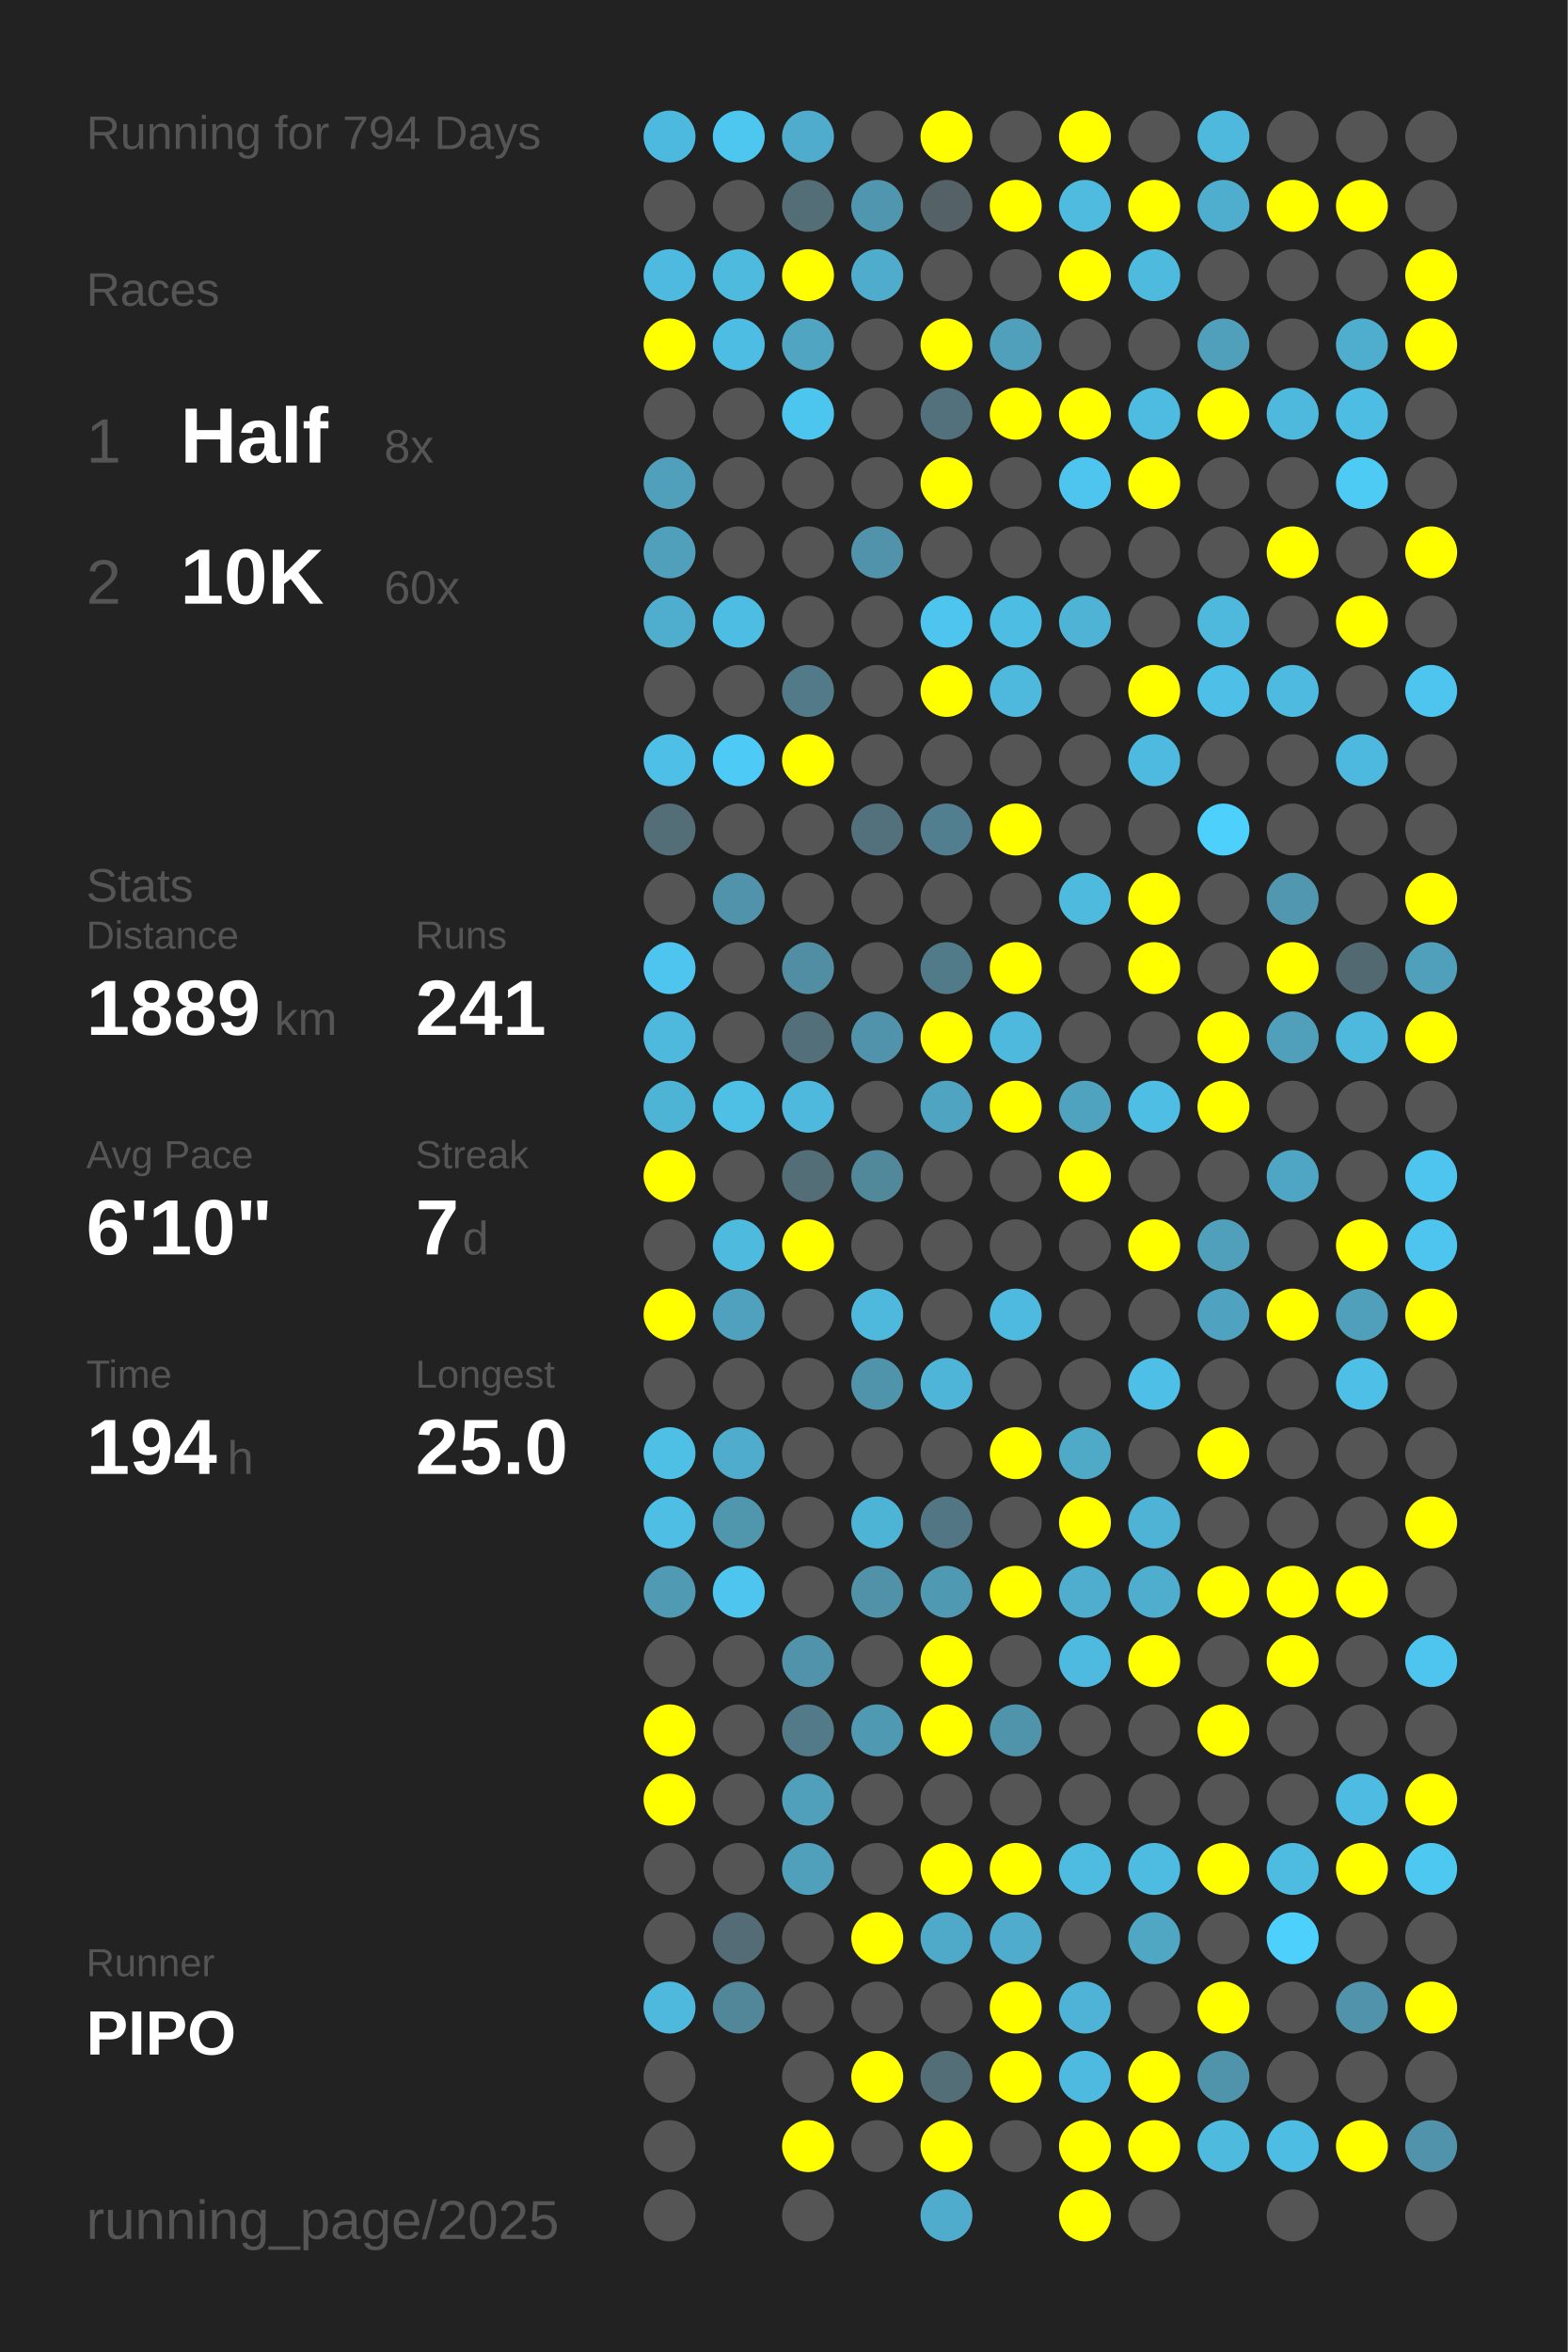
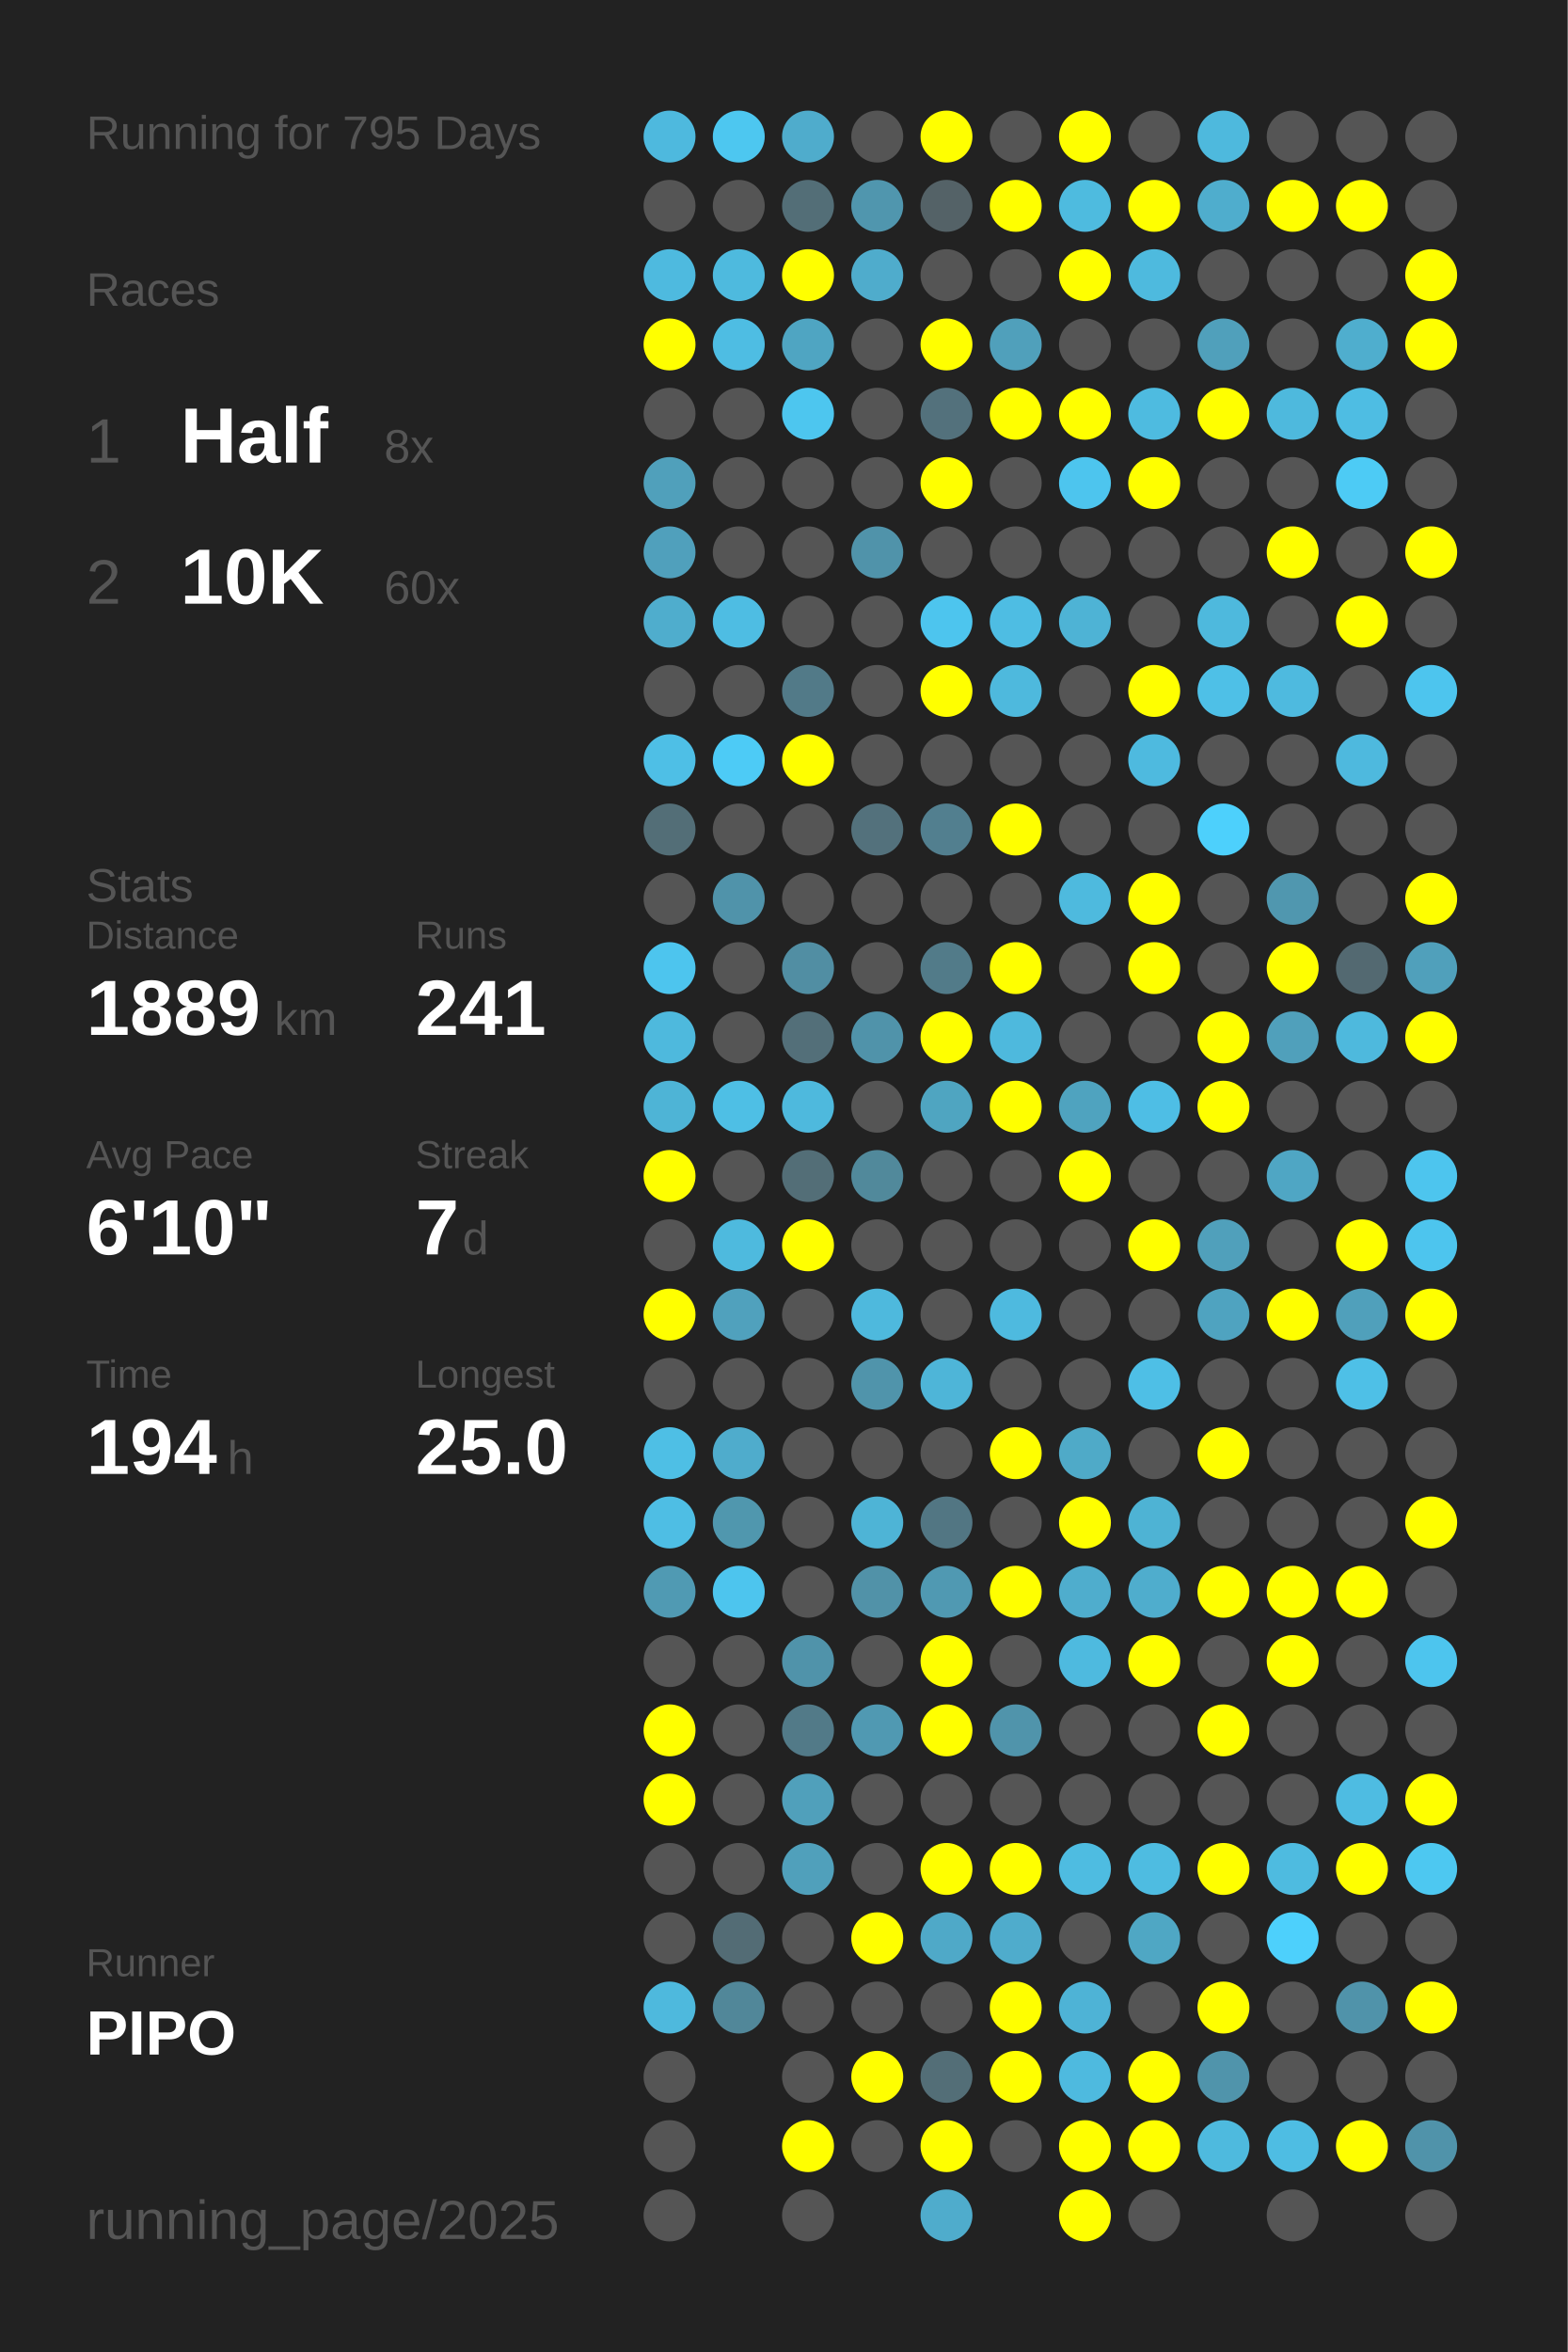
<svg xmlns="http://www.w3.org/2000/svg" baseProfile="full" height="300mm" version="1.1" viewBox="0,0,200,300" width="200mm">
  <defs />
  <rect fill="#222222" height="300" width="200" x="0" y="0" />
-   <text fill="#555555" style="font-size:6px; font-family:Arial;" x="11" y="19">Running for 794 Days</text>
+   <text fill="#555555" style="font-size:6px; font-family:Arial;" x="11" y="19">Running for 795 Days</text>
  <text fill="#555555" style="font-size:6px; font-family:Arial;" x="11" y="39">Races</text>
  <text fill="#555555" style="font-size:8px; font-family:Arial;" x="11" y="59">1</text>
  <text fill="#FFFFFF" style="font-size:10px; font-family:Arial; font-weight:bold;" x="23" y="59">Half</text>
  <text fill="#555555" style="font-size:6px; font-family:Arial;" x="49" y="59">8x</text>
  <text fill="#555555" style="font-size:8px; font-family:Arial;" x="11" y="77">2</text>
  <text fill="#FFFFFF" style="font-size:10px; font-family:Arial; font-weight:bold;" x="23" y="77">10K</text>
  <text fill="#555555" style="font-size:6px; font-family:Arial;" x="49" y="77">60x</text>
  <text fill="#555555" style="font-size:6px; font-family:Arial;" x="11" y="115">Stats</text>
  <text fill="#555555" style="font-size:5px; font-family:Arial;" x="11" y="121">Distance</text>
  <text fill="#FFFFFF" style="font-size:10px; font-family:Arial; font-weight:bold;" x="11" y="132">1889</text>
  <text fill="#555555" style="font-size:6px; font-family:Arial;" x="35" y="132">km</text>
  <text fill="#555555" style="font-size:5px; font-family:Arial;" x="53" y="121">Runs</text>
  <text fill="#FFFFFF" style="font-size:10px; font-family:Arial; font-weight:bold;" x="53" y="132">241</text>
  <text fill="#555555" style="font-size:5px; font-family:Arial;" x="11" y="149">Avg Pace</text>
  <text fill="#FFFFFF" style="font-size:10px; font-family:Arial; font-weight:bold;" x="11" y="160">6'10"</text>
  <text fill="#555555" style="font-size:5px; font-family:Arial;" x="53" y="149">Streak</text>
  <text fill="#FFFFFF" style="font-size:10px; font-family:Arial; font-weight:bold;" x="53" y="160">7</text>
  <text fill="#555555" style="font-size:6px; font-family:Arial;" x="59" y="160">d</text>
  <text fill="#555555" style="font-size:5px; font-family:Arial;" x="11" y="177">Time</text>
  <text fill="#FFFFFF" style="font-size:10px; font-family:Arial; font-weight:bold;" x="11" y="188">194</text>
  <text fill="#555555" style="font-size:6px; font-family:Arial;" x="29" y="188">h</text>
  <text fill="#555555" style="font-size:5px; font-family:Arial;" x="53" y="177">Longest</text>
  <text fill="#FFFFFF" style="font-size:10px; font-family:Arial; font-weight:bold;" x="53" y="188">25.0</text>
  <text fill="#555555" style="font-size:5px; font-family:Arial;" x="11" y="252.065">Runner</text>
  <text fill="#FFFFFF" style="font-size:8px; font-family:Arial; font-weight:bold;" x="11" y="262.065">PIPO</text>
  <text fill="#555555" style="font-size:7px; font-family:Arial;" x="11" y="285.581">running_page/2025</text>
  <circle cx="85.417" cy="17.419" fill="#4eb9de" r="3.312" />
  <circle cx="85.417" cy="26.258" fill="#555555" r="3.312" />
  <circle cx="85.417" cy="35.097" fill="#4ebadf" r="3.312" />
  <circle cx="85.417" cy="43.935" fill="#FFFF00" r="3.312" />
  <circle cx="85.417" cy="52.774" fill="#555555" r="3.312" />
  <circle cx="85.417" cy="61.613" fill="#50a0bb" r="3.312" />
  <circle cx="85.417" cy="70.452" fill="#50a0bc" r="3.312" />
  <circle cx="85.417" cy="79.29" fill="#4fadcd" r="3.312" />
  <circle cx="85.417" cy="88.129" fill="#555555" r="3.312" />
  <circle cx="85.417" cy="96.968" fill="#4ebfe6" r="3.312" />
  <circle cx="85.417" cy="105.806" fill="#536e77" r="3.312" />
  <circle cx="85.417" cy="114.645" fill="#555555" r="3.312" />
  <circle cx="85.417" cy="123.484" fill="#4dc5ee" r="3.312" />
  <circle cx="85.417" cy="132.323" fill="#4eb9dd" r="3.312" />
  <circle cx="85.417" cy="141.161" fill="#4eb4d6" r="3.312" />
  <circle cx="85.417" cy="150" fill="#FFFF00" r="3.312" />
  <circle cx="85.417" cy="158.839" fill="#555555" r="3.312" />
  <circle cx="85.417" cy="167.677" fill="#FFFF00" r="3.312" />
  <circle cx="85.417" cy="176.516" fill="#555555" r="3.312" />
  <circle cx="85.417" cy="185.355" fill="#4ebfe5" r="3.312" />
  <circle cx="85.417" cy="194.194" fill="#4ebee4" r="3.312" />
  <circle cx="85.417" cy="203.032" fill="#509ab3" r="3.312" />
  <circle cx="85.417" cy="211.871" fill="#555555" r="3.312" />
  <circle cx="85.417" cy="220.71" fill="#FFFF00" r="3.312" />
  <circle cx="85.417" cy="229.548" fill="#FFFF00" r="3.312" />
  <circle cx="85.417" cy="238.387" fill="#555555" r="3.312" />
  <circle cx="85.417" cy="247.226" fill="#555555" r="3.312" />
  <circle cx="85.417" cy="256.065" fill="#4eb9dd" r="3.312" />
  <circle cx="85.417" cy="264.903" fill="#555555" r="3.312" />
  <circle cx="85.417" cy="273.742" fill="#555555" r="3.312" />
  <circle cx="85.417" cy="282.581" fill="#555555" r="3.312" />
  <circle cx="94.25" cy="17.419" fill="#4dc7f0" r="3.312" />
  <circle cx="94.25" cy="26.258" fill="#555555" r="3.312" />
  <circle cx="94.25" cy="35.097" fill="#4ebade" r="3.312" />
  <circle cx="94.25" cy="43.935" fill="#4ebde3" r="3.312" />
  <circle cx="94.25" cy="52.774" fill="#555555" r="3.312" />
  <circle cx="94.25" cy="61.613" fill="#555555" r="3.312" />
  <circle cx="94.25" cy="70.452" fill="#555555" r="3.312" />
  <circle cx="94.25" cy="79.29" fill="#4ebde3" r="3.312" />
  <circle cx="94.25" cy="88.129" fill="#555555" r="3.312" />
  <circle cx="94.25" cy="96.968" fill="#4dcbf6" r="3.312" />
  <circle cx="94.25" cy="105.806" fill="#555555" r="3.312" />
  <circle cx="94.25" cy="114.645" fill="#5093aa" r="3.312" />
  <circle cx="94.25" cy="123.484" fill="#555555" r="3.312" />
  <circle cx="94.25" cy="132.323" fill="#555555" r="3.312" />
  <circle cx="94.25" cy="141.161" fill="#4ebfe5" r="3.312" />
  <circle cx="94.25" cy="150" fill="#555555" r="3.312" />
  <circle cx="94.25" cy="158.839" fill="#4ebade" r="3.312" />
  <circle cx="94.25" cy="167.677" fill="#50a1bd" r="3.312" />
  <circle cx="94.25" cy="176.516" fill="#555555" r="3.312" />
  <circle cx="94.25" cy="185.355" fill="#4faccc" r="3.312" />
  <circle cx="94.25" cy="194.194" fill="#5097ae" r="3.312" />
  <circle cx="94.25" cy="203.032" fill="#4dc5ee" r="3.312" />
  <circle cx="94.25" cy="211.871" fill="#555555" r="3.312" />
  <circle cx="94.25" cy="220.71" fill="#555555" r="3.312" />
  <circle cx="94.25" cy="229.548" fill="#555555" r="3.312" />
  <circle cx="94.25" cy="238.387" fill="#555555" r="3.312" />
  <circle cx="94.25" cy="247.226" fill="#536c75" r="3.312" />
  <circle cx="94.25" cy="256.065" fill="#518799" r="3.312" />
  <circle cx="103.083" cy="17.419" fill="#4faccc" r="3.312" />
  <circle cx="103.083" cy="26.258" fill="#536e77" r="3.312" />
  <circle cx="103.083" cy="35.097" fill="#FFFF00" r="3.312" />
  <circle cx="103.083" cy="43.935" fill="#4fa5c2" r="3.312" />
  <circle cx="103.083" cy="52.774" fill="#4dc6ef" r="3.312" />
  <circle cx="103.083" cy="61.613" fill="#555555" r="3.312" />
  <circle cx="103.083" cy="70.452" fill="#555555" r="3.312" />
  <circle cx="103.083" cy="79.29" fill="#555555" r="3.312" />
  <circle cx="103.083" cy="88.129" fill="#527a88" r="3.312" />
  <circle cx="103.083" cy="96.968" fill="#FFFF00" r="3.312" />
  <circle cx="103.083" cy="105.806" fill="#555555" r="3.312" />
  <circle cx="103.083" cy="114.645" fill="#555555" r="3.312" />
  <circle cx="103.083" cy="123.484" fill="#518ea3" r="3.312" />
  <circle cx="103.083" cy="132.323" fill="#536f79" r="3.312" />
  <circle cx="103.083" cy="141.161" fill="#4eb9dd" r="3.312" />
  <circle cx="103.083" cy="150" fill="#536e77" r="3.312" />
  <circle cx="103.083" cy="158.839" fill="#FFFF00" r="3.312" />
  <circle cx="103.083" cy="167.677" fill="#555555" r="3.312" />
  <circle cx="103.083" cy="176.516" fill="#555555" r="3.312" />
  <circle cx="103.083" cy="185.355" fill="#555555" r="3.312" />
  <circle cx="103.083" cy="194.194" fill="#555555" r="3.312" />
  <circle cx="103.083" cy="203.032" fill="#555555" r="3.312" />
  <circle cx="103.083" cy="211.871" fill="#5093aa" r="3.312" />
  <circle cx="103.083" cy="220.71" fill="#527a88" r="3.312" />
  <circle cx="103.083" cy="229.548" fill="#50a0bb" r="3.312" />
  <circle cx="103.083" cy="238.387" fill="#50a0bb" r="3.312" />
  <circle cx="103.083" cy="247.226" fill="#555555" r="3.312" />
  <circle cx="103.083" cy="256.065" fill="#555555" r="3.312" />
  <circle cx="103.083" cy="264.903" fill="#555555" r="3.312" />
  <circle cx="103.083" cy="273.742" fill="#FFFF00" r="3.312" />
  <circle cx="103.083" cy="282.581" fill="#555555" r="3.312" />
  <circle cx="111.917" cy="17.419" fill="#555555" r="3.312" />
  <circle cx="111.917" cy="26.258" fill="#5096ae" r="3.312" />
  <circle cx="111.917" cy="35.097" fill="#4faccc" r="3.312" />
  <circle cx="111.917" cy="43.935" fill="#555555" r="3.312" />
  <circle cx="111.917" cy="52.774" fill="#555555" r="3.312" />
  <circle cx="111.917" cy="61.613" fill="#555555" r="3.312" />
  <circle cx="111.917" cy="70.452" fill="#5093aa" r="3.312" />
  <circle cx="111.917" cy="79.29" fill="#555555" r="3.312" />
  <circle cx="111.917" cy="88.129" fill="#555555" r="3.312" />
  <circle cx="111.917" cy="96.968" fill="#555555" r="3.312" />
  <circle cx="111.917" cy="105.806" fill="#53717c" r="3.312" />
  <circle cx="111.917" cy="114.645" fill="#555555" r="3.312" />
  <circle cx="111.917" cy="123.484" fill="#555555" r="3.312" />
  <circle cx="111.917" cy="132.323" fill="#5093aa" r="3.312" />
  <circle cx="111.917" cy="141.161" fill="#555555" r="3.312" />
  <circle cx="111.917" cy="150" fill="#51899b" r="3.312" />
  <circle cx="111.917" cy="158.839" fill="#555555" r="3.312" />
  <circle cx="111.917" cy="167.677" fill="#4eb9dd" r="3.312" />
  <circle cx="111.917" cy="176.516" fill="#5094ab" r="3.312" />
  <circle cx="111.917" cy="185.355" fill="#555555" r="3.312" />
  <circle cx="111.917" cy="194.194" fill="#4eb4d6" r="3.312" />
  <circle cx="111.917" cy="203.032" fill="#5192a8" r="3.312" />
  <circle cx="111.917" cy="211.871" fill="#555555" r="3.312" />
  <circle cx="111.917" cy="220.71" fill="#5099b2" r="3.312" />
  <circle cx="111.917" cy="229.548" fill="#555555" r="3.312" />
  <circle cx="111.917" cy="238.387" fill="#555555" r="3.312" />
  <circle cx="111.917" cy="247.226" fill="#FFFF00" r="3.312" />
  <circle cx="111.917" cy="256.065" fill="#555555" r="3.312" />
  <circle cx="111.917" cy="264.903" fill="#FFFF00" r="3.312" />
  <circle cx="111.917" cy="273.742" fill="#555555" r="3.312" />
  <circle cx="120.75" cy="17.419" fill="#FFFF00" r="3.312" />
  <circle cx="120.75" cy="26.258" fill="#546267" r="3.312" />
  <circle cx="120.75" cy="35.097" fill="#555555" r="3.312" />
  <circle cx="120.75" cy="43.935" fill="#FFFF00" r="3.312" />
  <circle cx="120.75" cy="52.774" fill="#53717c" r="3.312" />
  <circle cx="120.75" cy="61.613" fill="#FFFF00" r="3.312" />
  <circle cx="120.75" cy="70.452" fill="#555555" r="3.312" />
  <circle cx="120.75" cy="79.29" fill="#4dc5ee" r="3.312" />
  <circle cx="120.75" cy="88.129" fill="#FFFF00" r="3.312" />
  <circle cx="120.75" cy="96.968" fill="#555555" r="3.312" />
  <circle cx="120.75" cy="105.806" fill="#527f8f" r="3.312" />
  <circle cx="120.75" cy="114.645" fill="#555555" r="3.312" />
  <circle cx="120.75" cy="123.484" fill="#527b89" r="3.312" />
  <circle cx="120.75" cy="132.323" fill="#FFFF00" r="3.312" />
  <circle cx="120.75" cy="141.161" fill="#4fa5c1" r="3.312" />
  <circle cx="120.75" cy="150" fill="#555555" r="3.312" />
  <circle cx="120.75" cy="158.839" fill="#555555" r="3.312" />
  <circle cx="120.75" cy="167.677" fill="#555555" r="3.312" />
  <circle cx="120.75" cy="176.516" fill="#4eb5d8" r="3.312" />
  <circle cx="120.75" cy="185.355" fill="#555555" r="3.312" />
  <circle cx="120.75" cy="194.194" fill="#527683" r="3.312" />
  <circle cx="120.75" cy="203.032" fill="#5099b2" r="3.312" />
  <circle cx="120.75" cy="211.871" fill="#FFFF00" r="3.312" />
  <circle cx="120.75" cy="220.71" fill="#FFFF00" r="3.312" />
  <circle cx="120.75" cy="229.548" fill="#555555" r="3.312" />
  <circle cx="120.75" cy="238.387" fill="#FFFF00" r="3.312" />
  <circle cx="120.75" cy="247.226" fill="#4fa9c8" r="3.312" />
  <circle cx="120.75" cy="256.065" fill="#555555" r="3.312" />
  <circle cx="120.75" cy="264.903" fill="#536e77" r="3.312" />
  <circle cx="120.75" cy="273.742" fill="#FFFF00" r="3.312" />
  <circle cx="120.75" cy="282.581" fill="#4faccc" r="3.312" />
  <circle cx="129.583" cy="17.419" fill="#555555" r="3.312" />
  <circle cx="129.583" cy="26.258" fill="#FFFF00" r="3.312" />
  <circle cx="129.583" cy="35.097" fill="#555555" r="3.312" />
  <circle cx="129.583" cy="43.935" fill="#50a0bb" r="3.312" />
  <circle cx="129.583" cy="52.774" fill="#FFFF00" r="3.312" />
  <circle cx="129.583" cy="61.613" fill="#555555" r="3.312" />
  <circle cx="129.583" cy="70.452" fill="#555555" r="3.312" />
  <circle cx="129.583" cy="79.29" fill="#4ebde3" r="3.312" />
  <circle cx="129.583" cy="88.129" fill="#4eb9dd" r="3.312" />
  <circle cx="129.583" cy="96.968" fill="#555555" r="3.312" />
  <circle cx="129.583" cy="105.806" fill="#FFFF00" r="3.312" />
  <circle cx="129.583" cy="114.645" fill="#555555" r="3.312" />
  <circle cx="129.583" cy="123.484" fill="#FFFF00" r="3.312" />
  <circle cx="129.583" cy="132.323" fill="#4eb9dd" r="3.312" />
  <circle cx="129.583" cy="141.161" fill="#FFFF00" r="3.312" />
  <circle cx="129.583" cy="150" fill="#555555" r="3.312" />
  <circle cx="129.583" cy="158.839" fill="#555555" r="3.312" />
  <circle cx="129.583" cy="167.677" fill="#4ebadf" r="3.312" />
  <circle cx="129.583" cy="176.516" fill="#555555" r="3.312" />
  <circle cx="129.583" cy="185.355" fill="#FFFF00" r="3.312" />
  <circle cx="129.583" cy="194.194" fill="#555555" r="3.312" />
  <circle cx="129.583" cy="203.032" fill="#FFFF00" r="3.312" />
  <circle cx="129.583" cy="211.871" fill="#555555" r="3.312" />
  <circle cx="129.583" cy="220.71" fill="#5094ab" r="3.312" />
  <circle cx="129.583" cy="229.548" fill="#555555" r="3.312" />
  <circle cx="129.583" cy="238.387" fill="#FFFF00" r="3.312" />
  <circle cx="129.583" cy="247.226" fill="#4faccc" r="3.312" />
  <circle cx="129.583" cy="256.065" fill="#FFFF00" r="3.312" />
  <circle cx="129.583" cy="264.903" fill="#FFFF00" r="3.312" />
  <circle cx="129.583" cy="273.742" fill="#555555" r="3.312" />
  <circle cx="138.417" cy="17.419" fill="#FFFF00" r="3.312" />
  <circle cx="138.417" cy="26.258" fill="#4ebbdf" r="3.312" />
  <circle cx="138.417" cy="35.097" fill="#FFFF00" r="3.312" />
  <circle cx="138.417" cy="43.935" fill="#555555" r="3.312" />
  <circle cx="138.417" cy="52.774" fill="#FFFF00" r="3.312" />
  <circle cx="138.417" cy="61.613" fill="#4dc5ee" r="3.312" />
  <circle cx="138.417" cy="70.452" fill="#555555" r="3.312" />
  <circle cx="138.417" cy="79.29" fill="#4eb3d5" r="3.312" />
  <circle cx="138.417" cy="88.129" fill="#555555" r="3.312" />
  <circle cx="138.417" cy="96.968" fill="#555555" r="3.312" />
  <circle cx="138.417" cy="105.806" fill="#555555" r="3.312" />
  <circle cx="138.417" cy="114.645" fill="#4ebade" r="3.312" />
  <circle cx="138.417" cy="123.484" fill="#555555" r="3.312" />
  <circle cx="138.417" cy="132.323" fill="#555555" r="3.312" />
  <circle cx="138.417" cy="141.161" fill="#4fa3bf" r="3.312" />
  <circle cx="138.417" cy="150" fill="#FFFF00" r="3.312" />
  <circle cx="138.417" cy="158.839" fill="#555555" r="3.312" />
  <circle cx="138.417" cy="167.677" fill="#555555" r="3.312" />
  <circle cx="138.417" cy="176.516" fill="#555555" r="3.312" />
  <circle cx="138.417" cy="185.355" fill="#4faac8" r="3.312" />
  <circle cx="138.417" cy="194.194" fill="#FFFF00" r="3.312" />
  <circle cx="138.417" cy="203.032" fill="#4fadcd" r="3.312" />
  <circle cx="138.417" cy="211.871" fill="#4ebadf" r="3.312" />
  <circle cx="138.417" cy="220.71" fill="#555555" r="3.312" />
  <circle cx="138.417" cy="229.548" fill="#555555" r="3.312" />
  <circle cx="138.417" cy="238.387" fill="#4ebce1" r="3.312" />
  <circle cx="138.417" cy="247.226" fill="#555555" r="3.312" />
  <circle cx="138.417" cy="256.065" fill="#4eb3d6" r="3.312" />
  <circle cx="138.417" cy="264.903" fill="#4ebadf" r="3.312" />
  <circle cx="138.417" cy="273.742" fill="#FFFF00" r="3.312" />
  <circle cx="138.417" cy="282.581" fill="#FFFF00" r="3.312" />
  <circle cx="147.25" cy="17.419" fill="#555555" r="3.312" />
  <circle cx="147.25" cy="26.258" fill="#FFFF00" r="3.312" />
  <circle cx="147.25" cy="35.097" fill="#4ebade" r="3.312" />
  <circle cx="147.25" cy="43.935" fill="#555555" r="3.312" />
  <circle cx="147.25" cy="52.774" fill="#4ebbe0" r="3.312" />
  <circle cx="147.25" cy="61.613" fill="#FFFF00" r="3.312" />
  <circle cx="147.25" cy="70.452" fill="#555555" r="3.312" />
  <circle cx="147.25" cy="79.29" fill="#555555" r="3.312" />
  <circle cx="147.25" cy="88.129" fill="#FFFF00" r="3.312" />
  <circle cx="147.25" cy="96.968" fill="#4ebadf" r="3.312" />
  <circle cx="147.25" cy="105.806" fill="#555555" r="3.312" />
  <circle cx="147.25" cy="114.645" fill="#FFFF00" r="3.312" />
  <circle cx="147.25" cy="123.484" fill="#FFFF00" r="3.312" />
  <circle cx="147.25" cy="132.323" fill="#555555" r="3.312" />
  <circle cx="147.25" cy="141.161" fill="#4ebee5" r="3.312" />
  <circle cx="147.25" cy="150" fill="#555555" r="3.312" />
  <circle cx="147.25" cy="158.839" fill="#FFFF00" r="3.312" />
  <circle cx="147.25" cy="167.677" fill="#555555" r="3.312" />
  <circle cx="147.25" cy="176.516" fill="#4ebfe6" r="3.312" />
  <circle cx="147.25" cy="185.355" fill="#555555" r="3.312" />
  <circle cx="147.25" cy="194.194" fill="#4eb3d4" r="3.312" />
  <circle cx="147.25" cy="203.032" fill="#4fadcd" r="3.312" />
  <circle cx="147.25" cy="211.871" fill="#FFFF00" r="3.312" />
  <circle cx="147.25" cy="220.71" fill="#555555" r="3.312" />
  <circle cx="147.25" cy="229.548" fill="#555555" r="3.312" />
  <circle cx="147.25" cy="238.387" fill="#4ebce1" r="3.312" />
  <circle cx="147.25" cy="247.226" fill="#4fa7c4" r="3.312" />
  <circle cx="147.25" cy="256.065" fill="#555555" r="3.312" />
  <circle cx="147.25" cy="264.903" fill="#FFFF00" r="3.312" />
  <circle cx="147.25" cy="273.742" fill="#FFFF00" r="3.312" />
  <circle cx="147.25" cy="282.581" fill="#555555" r="3.312" />
  <circle cx="156.083" cy="17.419" fill="#4eb9dd" r="3.312" />
  <circle cx="156.083" cy="26.258" fill="#4fadcd" r="3.312" />
  <circle cx="156.083" cy="35.097" fill="#555555" r="3.312" />
  <circle cx="156.083" cy="43.935" fill="#50a0bb" r="3.312" />
  <circle cx="156.083" cy="52.774" fill="#FFFF00" r="3.312" />
  <circle cx="156.083" cy="61.613" fill="#555555" r="3.312" />
  <circle cx="156.083" cy="70.452" fill="#555555" r="3.312" />
  <circle cx="156.083" cy="79.29" fill="#4eb9dd" r="3.312" />
  <circle cx="156.083" cy="88.129" fill="#4ec0e7" r="3.312" />
  <circle cx="156.083" cy="96.968" fill="#555555" r="3.312" />
  <circle cx="156.083" cy="105.806" fill="#4dd0fc" r="3.312" />
  <circle cx="156.083" cy="114.645" fill="#555555" r="3.312" />
  <circle cx="156.083" cy="123.484" fill="#555555" r="3.312" />
  <circle cx="156.083" cy="132.323" fill="#FFFF00" r="3.312" />
  <circle cx="156.083" cy="141.161" fill="#FFFF00" r="3.312" />
  <circle cx="156.083" cy="150" fill="#555555" r="3.312" />
  <circle cx="156.083" cy="158.839" fill="#50a0bb" r="3.312" />
  <circle cx="156.083" cy="167.677" fill="#4fa3c0" r="3.312" />
  <circle cx="156.083" cy="176.516" fill="#555555" r="3.312" />
  <circle cx="156.083" cy="185.355" fill="#FFFF00" r="3.312" />
  <circle cx="156.083" cy="194.194" fill="#555555" r="3.312" />
  <circle cx="156.083" cy="203.032" fill="#FFFF00" r="3.312" />
  <circle cx="156.083" cy="211.871" fill="#555555" r="3.312" />
  <circle cx="156.083" cy="220.71" fill="#FFFF00" r="3.312" />
  <circle cx="156.083" cy="229.548" fill="#555555" r="3.312" />
  <circle cx="156.083" cy="238.387" fill="#FFFF00" r="3.312" />
  <circle cx="156.083" cy="247.226" fill="#555555" r="3.312" />
  <circle cx="156.083" cy="256.065" fill="#FFFF00" r="3.312" />
  <circle cx="156.083" cy="264.903" fill="#5094ab" r="3.312" />
  <circle cx="156.083" cy="273.742" fill="#4ebade" r="3.312" />
  <circle cx="164.917" cy="17.419" fill="#555555" r="3.312" />
  <circle cx="164.917" cy="26.258" fill="#FFFF00" r="3.312" />
  <circle cx="164.917" cy="35.097" fill="#555555" r="3.312" />
  <circle cx="164.917" cy="43.935" fill="#555555" r="3.312" />
  <circle cx="164.917" cy="52.774" fill="#4eb9dd" r="3.312" />
  <circle cx="164.917" cy="61.613" fill="#555555" r="3.312" />
  <circle cx="164.917" cy="70.452" fill="#FFFF00" r="3.312" />
  <circle cx="164.917" cy="79.29" fill="#555555" r="3.312" />
  <circle cx="164.917" cy="88.129" fill="#4ebadf" r="3.312" />
  <circle cx="164.917" cy="96.968" fill="#555555" r="3.312" />
  <circle cx="164.917" cy="105.806" fill="#555555" r="3.312" />
  <circle cx="164.917" cy="114.645" fill="#5097af" r="3.312" />
  <circle cx="164.917" cy="123.484" fill="#FFFF00" r="3.312" />
  <circle cx="164.917" cy="132.323" fill="#50a0bb" r="3.312" />
  <circle cx="164.917" cy="141.161" fill="#555555" r="3.312" />
  <circle cx="164.917" cy="150" fill="#4fa6c4" r="3.312" />
  <circle cx="164.917" cy="158.839" fill="#555555" r="3.312" />
  <circle cx="164.917" cy="167.677" fill="#FFFF00" r="3.312" />
  <circle cx="164.917" cy="176.516" fill="#555555" r="3.312" />
  <circle cx="164.917" cy="185.355" fill="#555555" r="3.312" />
  <circle cx="164.917" cy="194.194" fill="#555555" r="3.312" />
  <circle cx="164.917" cy="203.032" fill="#FFFF00" r="3.312" />
  <circle cx="164.917" cy="211.871" fill="#FFFF00" r="3.312" />
  <circle cx="164.917" cy="220.71" fill="#555555" r="3.312" />
  <circle cx="164.917" cy="229.548" fill="#555555" r="3.312" />
  <circle cx="164.917" cy="238.387" fill="#4ebbe0" r="3.312" />
  <circle cx="164.917" cy="247.226" fill="#4dd0fc" r="3.312" />
  <circle cx="164.917" cy="256.065" fill="#555555" r="3.312" />
  <circle cx="164.917" cy="264.903" fill="#555555" r="3.312" />
  <circle cx="164.917" cy="273.742" fill="#4ebde3" r="3.312" />
  <circle cx="164.917" cy="282.581" fill="#555555" r="3.312" />
  <circle cx="173.75" cy="17.419" fill="#555555" r="3.312" />
  <circle cx="173.75" cy="26.258" fill="#FFFF00" r="3.312" />
  <circle cx="173.75" cy="35.097" fill="#555555" r="3.312" />
  <circle cx="173.75" cy="43.935" fill="#4faece" r="3.312" />
  <circle cx="173.75" cy="52.774" fill="#4ebde3" r="3.312" />
  <circle cx="173.75" cy="61.613" fill="#4dcbf5" r="3.312" />
  <circle cx="173.75" cy="70.452" fill="#555555" r="3.312" />
  <circle cx="173.75" cy="79.29" fill="#FFFF00" r="3.312" />
  <circle cx="173.75" cy="88.129" fill="#555555" r="3.312" />
  <circle cx="173.75" cy="96.968" fill="#4eb9de" r="3.312" />
  <circle cx="173.75" cy="105.806" fill="#555555" r="3.312" />
  <circle cx="173.75" cy="114.645" fill="#555555" r="3.312" />
  <circle cx="173.75" cy="123.484" fill="#536971" r="3.312" />
  <circle cx="173.75" cy="132.323" fill="#4eb9dd" r="3.312" />
  <circle cx="173.75" cy="141.161" fill="#555555" r="3.312" />
  <circle cx="173.75" cy="150" fill="#555555" r="3.312" />
  <circle cx="173.75" cy="158.839" fill="#FFFF00" r="3.312" />
  <circle cx="173.75" cy="167.677" fill="#50a0bb" r="3.312" />
  <circle cx="173.75" cy="176.516" fill="#4ec0e7" r="3.312" />
  <circle cx="173.75" cy="185.355" fill="#555555" r="3.312" />
  <circle cx="173.75" cy="194.194" fill="#555555" r="3.312" />
  <circle cx="173.75" cy="203.032" fill="#FFFF00" r="3.312" />
  <circle cx="173.75" cy="211.871" fill="#555555" r="3.312" />
  <circle cx="173.75" cy="220.71" fill="#555555" r="3.312" />
  <circle cx="173.75" cy="229.548" fill="#4ebce2" r="3.312" />
  <circle cx="173.75" cy="238.387" fill="#FFFF00" r="3.312" />
  <circle cx="173.75" cy="247.226" fill="#555555" r="3.312" />
  <circle cx="173.75" cy="256.065" fill="#5093aa" r="3.312" />
  <circle cx="173.75" cy="264.903" fill="#555555" r="3.312" />
  <circle cx="173.75" cy="273.742" fill="#FFFF00" r="3.312" />
  <circle cx="182.583" cy="17.419" fill="#555555" r="3.312" />
  <circle cx="182.583" cy="26.258" fill="#555555" r="3.312" />
  <circle cx="182.583" cy="35.097" fill="#FFFF00" r="3.312" />
  <circle cx="182.583" cy="43.935" fill="#FFFF00" r="3.312" />
  <circle cx="182.583" cy="52.774" fill="#555555" r="3.312" />
  <circle cx="182.583" cy="61.613" fill="#555555" r="3.312" />
  <circle cx="182.583" cy="70.452" fill="#FFFF00" r="3.312" />
  <circle cx="182.583" cy="79.29" fill="#555555" r="3.312" />
  <circle cx="182.583" cy="88.129" fill="#4dc5ee" r="3.312" />
  <circle cx="182.583" cy="96.968" fill="#555555" r="3.312" />
  <circle cx="182.583" cy="105.806" fill="#555555" r="3.312" />
  <circle cx="182.583" cy="114.645" fill="#FFFF00" r="3.312" />
  <circle cx="182.583" cy="123.484" fill="#50a0bb" r="3.312" />
  <circle cx="182.583" cy="132.323" fill="#FFFF00" r="3.312" />
  <circle cx="182.583" cy="141.161" fill="#555555" r="3.312" />
  <circle cx="182.583" cy="150" fill="#4dc5ee" r="3.312" />
  <circle cx="182.583" cy="158.839" fill="#4dc5ee" r="3.312" />
  <circle cx="182.583" cy="167.677" fill="#FFFF00" r="3.312" />
  <circle cx="182.583" cy="176.516" fill="#555555" r="3.312" />
  <circle cx="182.583" cy="185.355" fill="#555555" r="3.312" />
  <circle cx="182.583" cy="194.194" fill="#FFFF00" r="3.312" />
  <circle cx="182.583" cy="203.032" fill="#555555" r="3.312" />
  <circle cx="182.583" cy="211.871" fill="#4dc5ee" r="3.312" />
  <circle cx="182.583" cy="220.71" fill="#555555" r="3.312" />
  <circle cx="182.583" cy="229.548" fill="#FFFF00" r="3.312" />
  <circle cx="182.583" cy="238.387" fill="#4dc8f1" r="3.312" />
  <circle cx="182.583" cy="247.226" fill="#555555" r="3.312" />
  <circle cx="182.583" cy="256.065" fill="#FFFF00" r="3.312" />
  <circle cx="182.583" cy="264.903" fill="#555555" r="3.312" />
  <circle cx="182.583" cy="273.742" fill="#5093aa" r="3.312" />
  <circle cx="182.583" cy="282.581" fill="#555555" r="3.312" />
</svg>
